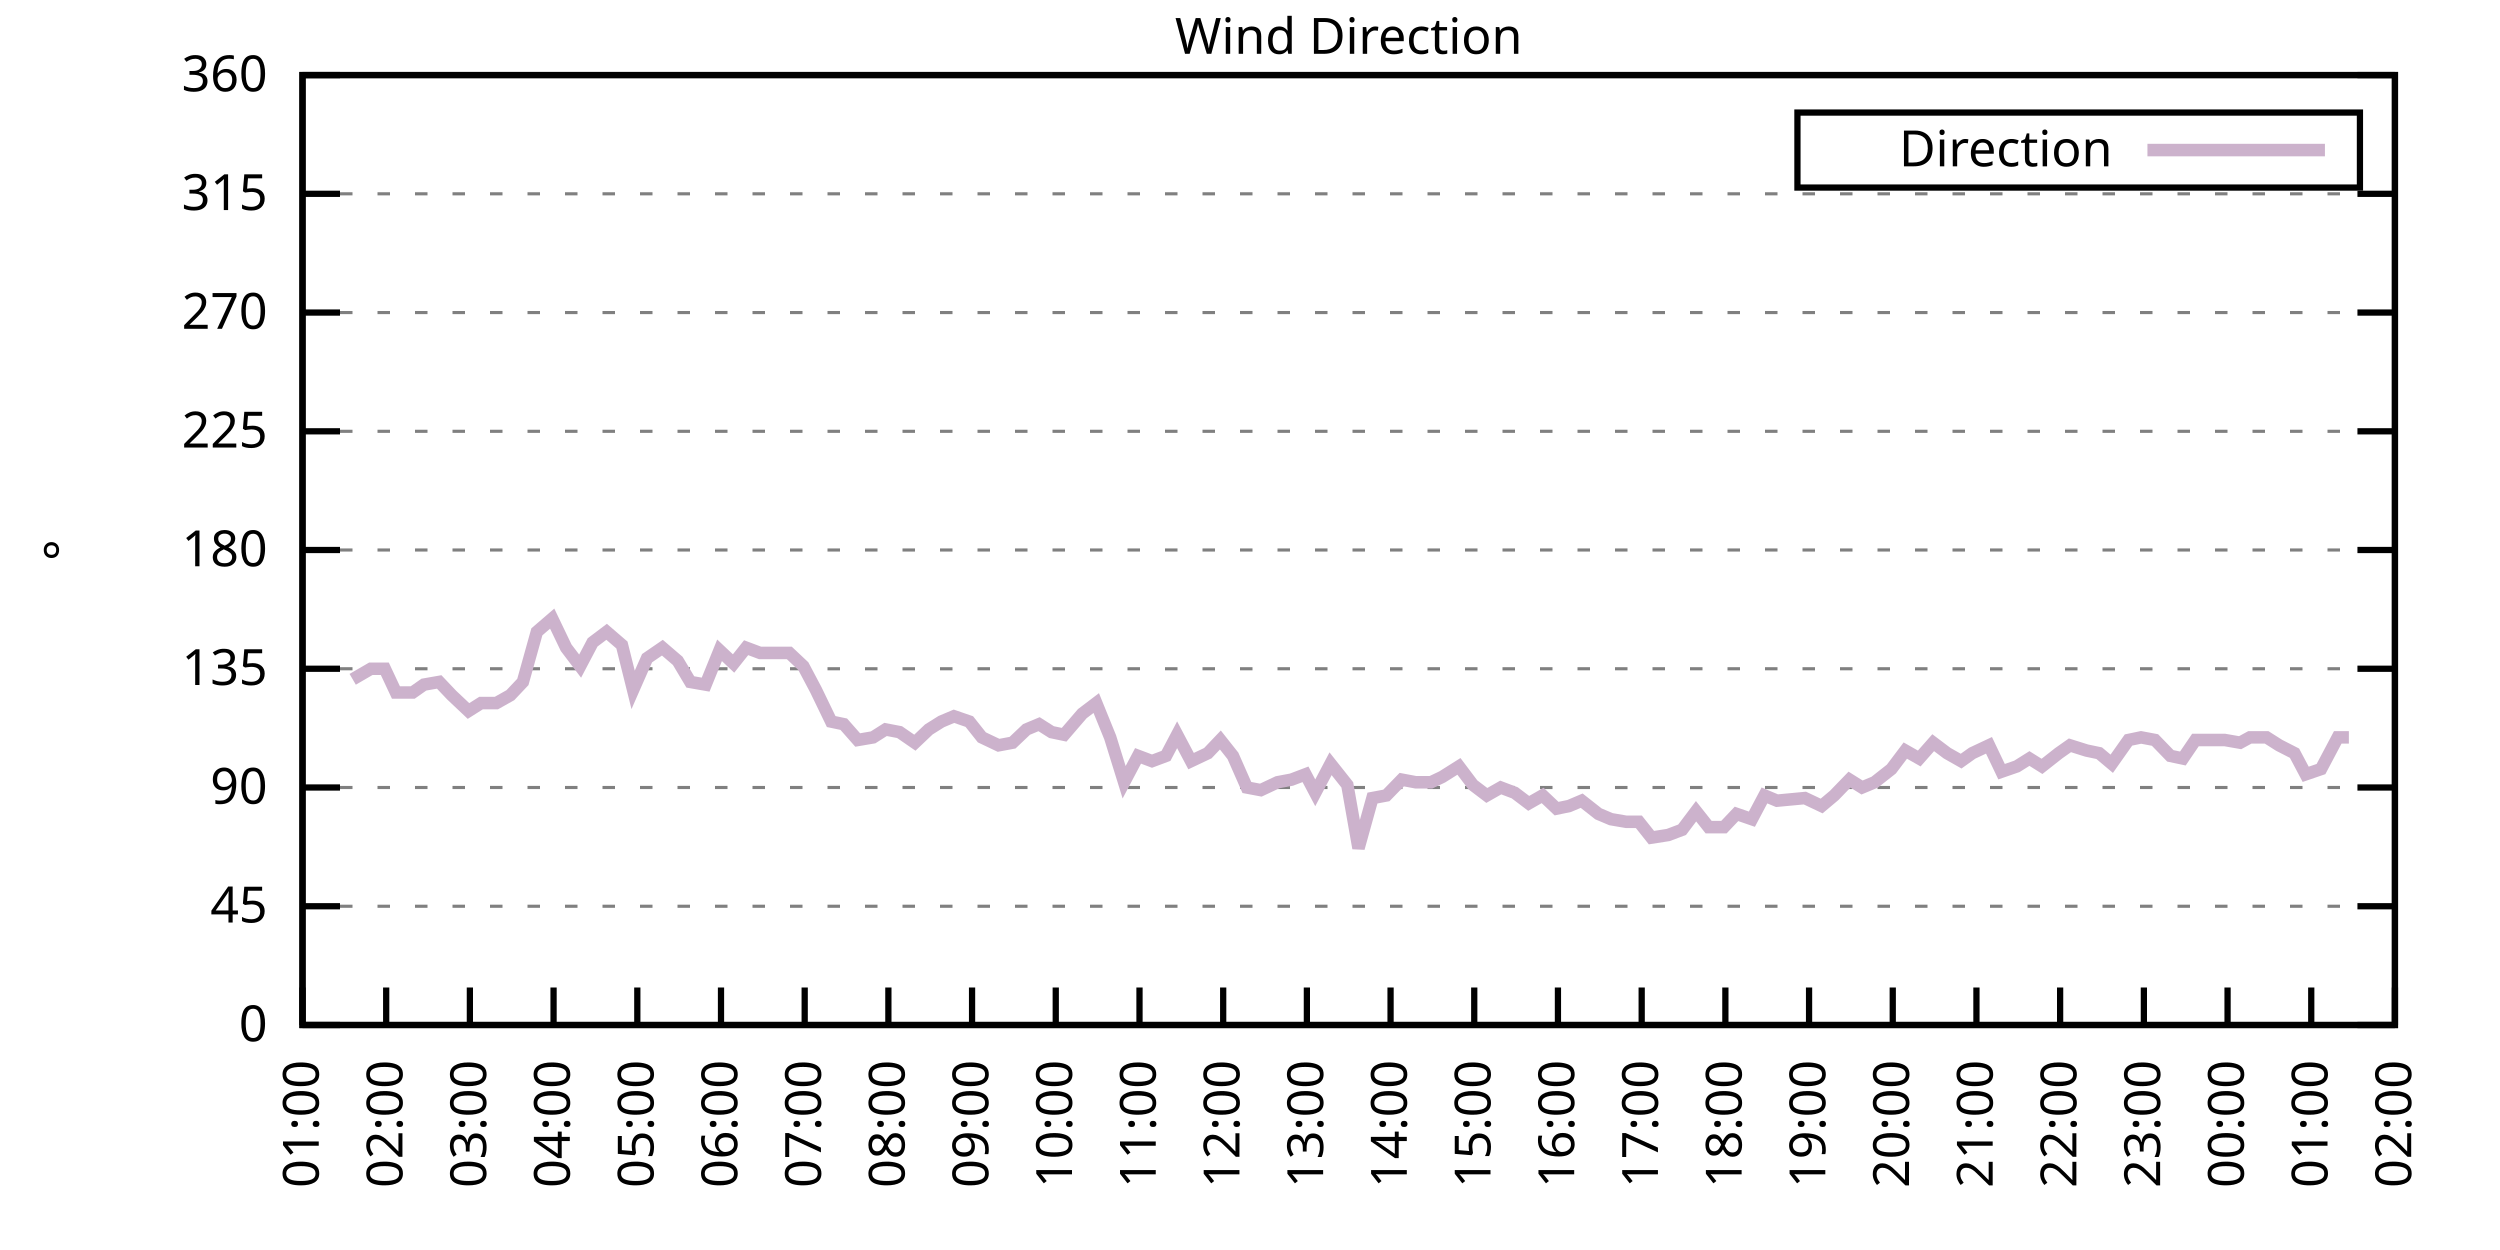
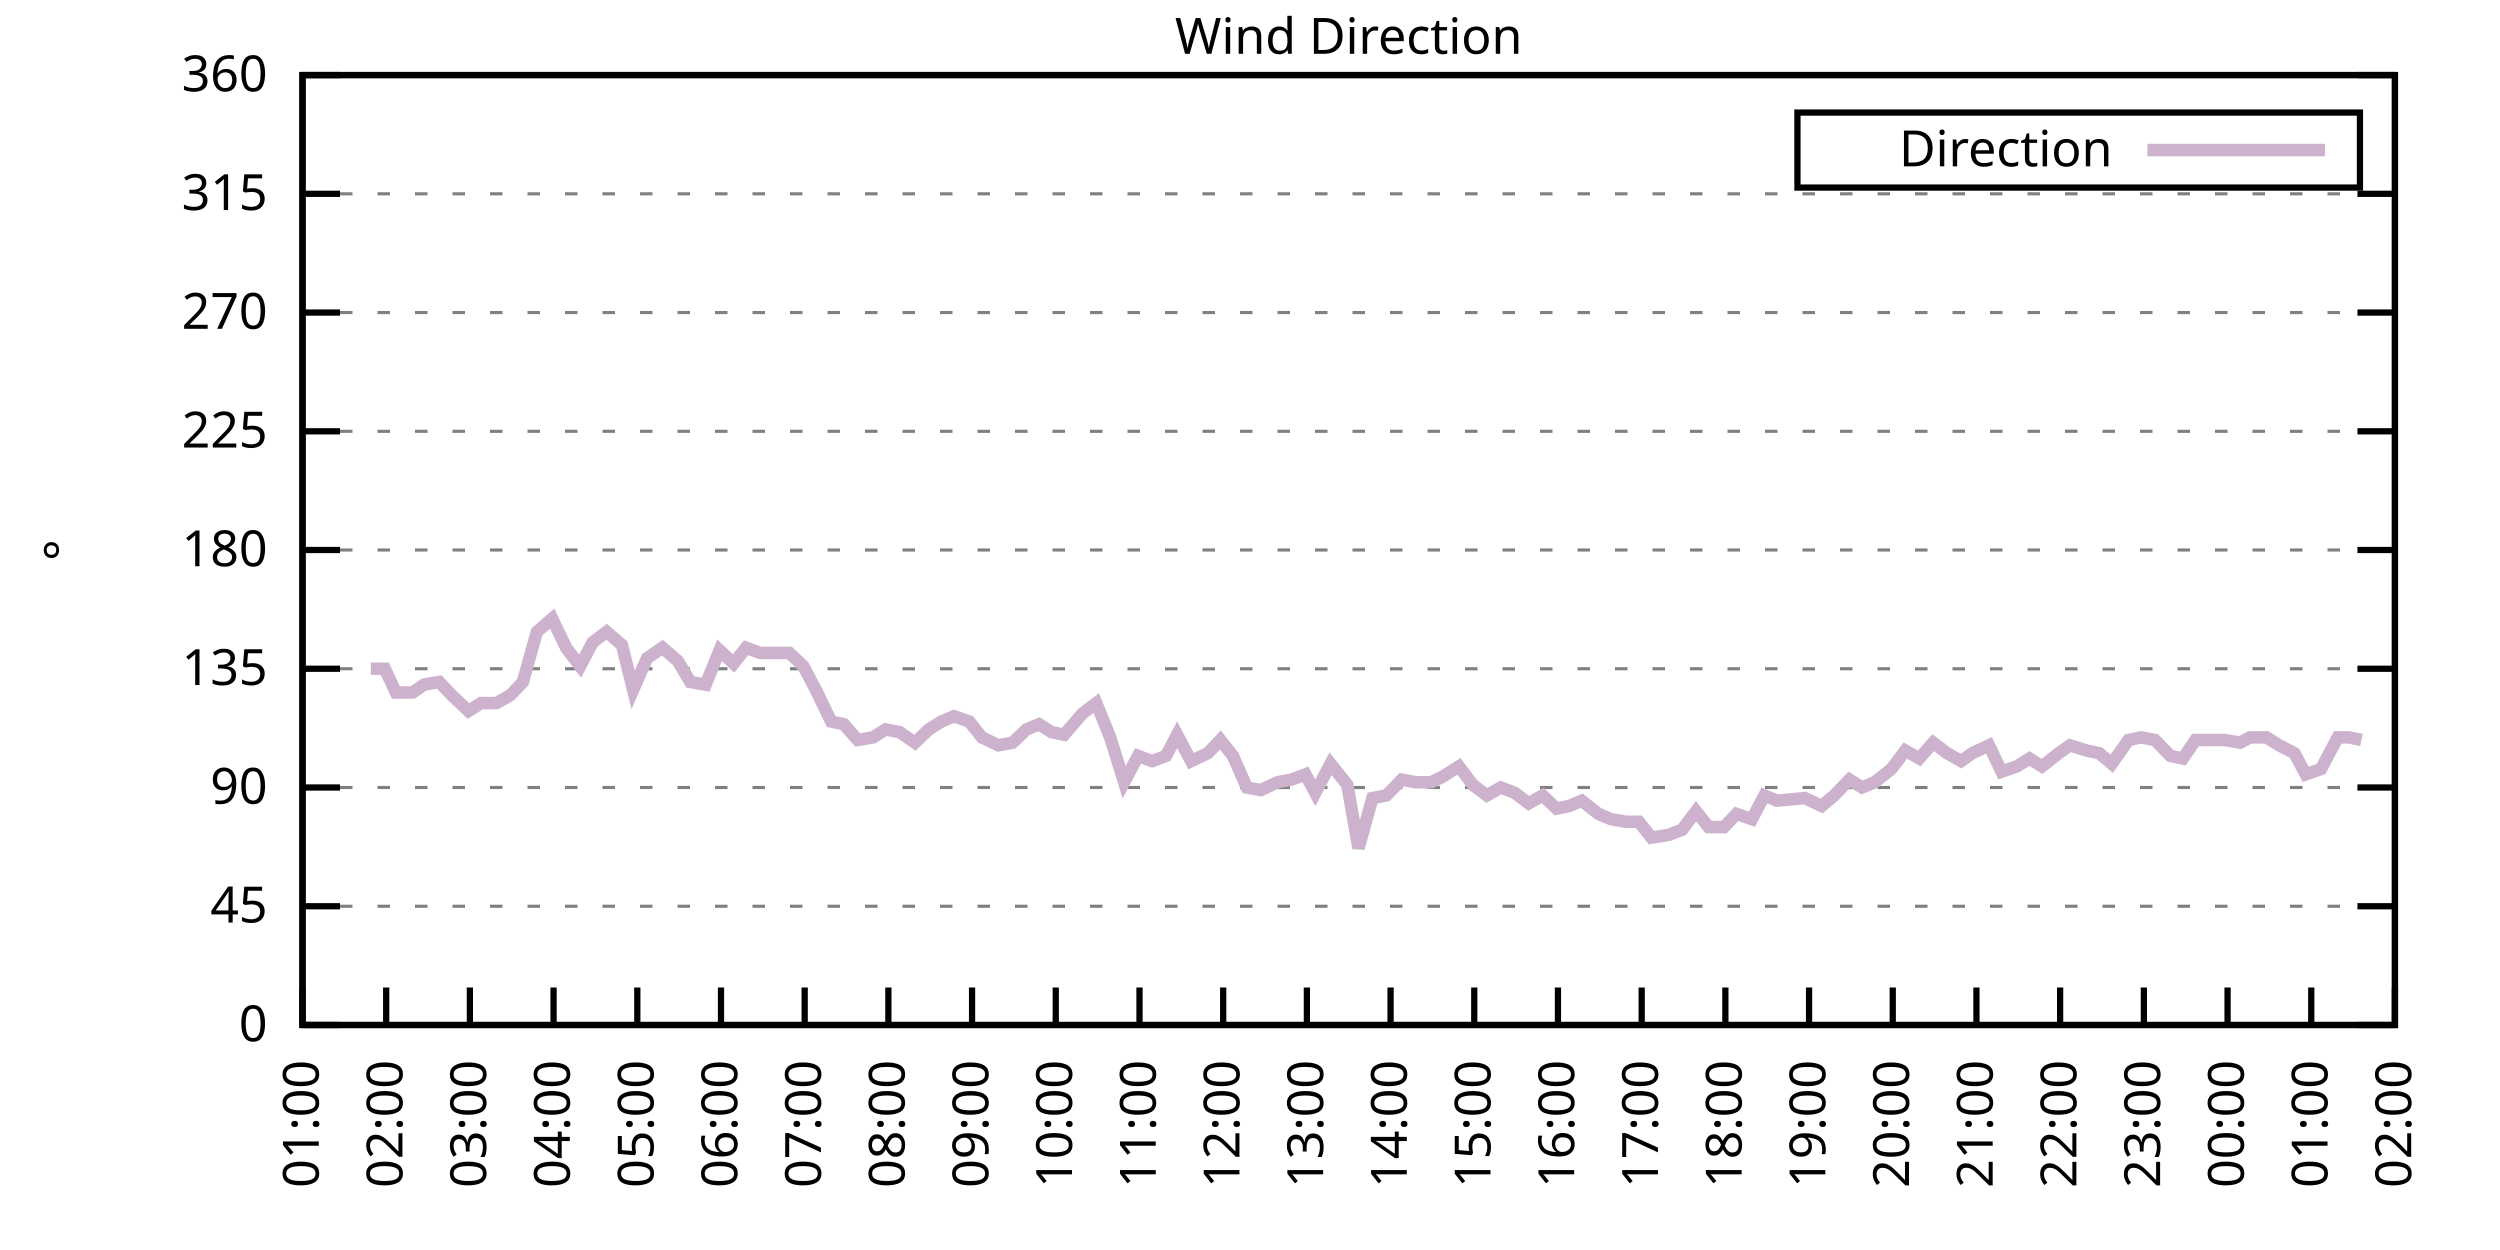
<svg xmlns="http://www.w3.org/2000/svg" xmlns:xlink="http://www.w3.org/1999/xlink" width="400" height="200" viewBox="0 0 400 200">
  <g id="gnuplot_canvas">
    <rect x="0" y="0" width="400" height="200" fill="none" />
    <defs>
      <circle id="gpDot" r="0.5" stroke-width="0.5" stroke="currentColor" />
      <path id="gpPt0" stroke-width="0.333" stroke="currentColor" d="M-1,0 h2 M0,-1 v2" />
      <path id="gpPt1" stroke-width="0.333" stroke="currentColor" d="M-1,-1 L1,1 M1,-1 L-1,1" />
      <path id="gpPt2" stroke-width="0.333" stroke="currentColor" d="M-1,0 L1,0 M0,-1 L0,1 M-1,-1 L1,1 M-1,1 L1,-1" />
      <rect id="gpPt3" stroke-width="0.333" stroke="currentColor" x="-1" y="-1" width="2" height="2" />
      <rect id="gpPt4" stroke-width="0.333" stroke="currentColor" fill="currentColor" x="-1" y="-1" width="2" height="2" />
      <circle id="gpPt5" stroke-width="0.333" stroke="currentColor" cx="0" cy="0" r="1" />
      <use xlink:href="#gpPt5" id="gpPt6" fill="currentColor" stroke="none" />
      <path id="gpPt7" stroke-width="0.333" stroke="currentColor" d="M0,-1.33 L-1.33,0.67 L1.33,0.67 z" />
      <use xlink:href="#gpPt7" id="gpPt8" fill="currentColor" stroke="none" />
      <use xlink:href="#gpPt7" id="gpPt9" stroke="currentColor" transform="rotate(180)" />
      <use xlink:href="#gpPt9" id="gpPt10" fill="currentColor" stroke="none" />
      <use xlink:href="#gpPt3" id="gpPt11" stroke="currentColor" transform="rotate(45)" />
      <use xlink:href="#gpPt11" id="gpPt12" fill="currentColor" stroke="none" />
      <path id="gpPt13" stroke-width="0.333" stroke="currentColor" d="M0,1.330 L1.265,0.411 L0.782,-1.067 L-0.782,-1.076 L-1.265,0.411 z" />
      <use xlink:href="#gpPt13" id="gpPt14" fill="currentColor" stroke="none" />
      <filter id="textbox" filterUnits="objectBoundingBox" x="0" y="0" height="1" width="1">
        <feFlood flood-color="white" flood-opacity="1" result="bgnd" />
        <feComposite in="SourceGraphic" in2="bgnd" operator="atop" />
      </filter>
      <filter id="greybox" filterUnits="objectBoundingBox" x="0" y="0" height="1" width="1">
        <feFlood flood-color="lightgrey" flood-opacity="1" result="grey" />
        <feComposite in="SourceGraphic" in2="grey" operator="atop" />
      </filter>
    </defs>
    <g fill="none" color="white" stroke="currentColor" stroke-width="1.00" stroke-linecap="butt" stroke-linejoin="miter">
</g>
    <g fill="none" color="black" stroke="currentColor" stroke-width="1.00" stroke-linecap="butt" stroke-linejoin="miter">
      <g stroke="none" shape-rendering="crispEdges">
        <polygon fill="rgb(255, 255, 255)" points="48.40,164.00 383.18,164.00 383.18,12.02 48.40,12.02 " />
      </g>
    </g>
    <g fill="none" color="black" stroke="currentColor" stroke-width="1.00" stroke-linecap="butt" stroke-linejoin="miter">
</g>
    <g fill="none" color="black" stroke="black" stroke-width="0.50" stroke-linecap="butt" stroke-linejoin="miter">
</g>
    <g fill="none" color="gray" stroke="currentColor" stroke-width="0.50" stroke-linecap="butt" stroke-linejoin="miter">
      <path stroke="gray" stroke-dasharray="2,4" class="gridline" d="M48.40,164.00 L383.19,164.00  " />
    </g>
    <g fill="none" color="gray" stroke="gray" stroke-width="1.00" stroke-linecap="butt" stroke-linejoin="miter">
</g>
    <g fill="none" color="black" stroke="currentColor" stroke-width="1.00" stroke-linecap="butt" stroke-linejoin="miter">
      <path stroke="black" d="M48.40,164.00 L54.40,164.00 M383.19,164.00 L377.19,164.00  " />
      <g transform="translate(42.80,166.60)" stroke="none" fill="black" font-family="Sans" font-size="8.00" text-anchor="end">
        <text>
          <tspan font-family="Sans"> 0</tspan>
        </text>
      </g>
    </g>
    <g fill="none" color="black" stroke="currentColor" stroke-width="1.00" stroke-linecap="butt" stroke-linejoin="miter">
</g>
    <g fill="none" color="black" stroke="black" stroke-width="0.50" stroke-linecap="butt" stroke-linejoin="miter">
</g>
    <g fill="none" color="gray" stroke="currentColor" stroke-width="0.50" stroke-linecap="butt" stroke-linejoin="miter">
      <path stroke="gray" stroke-dasharray="2,4" class="gridline" d="M48.40,145.00 L383.19,145.00  " />
    </g>
    <g fill="none" color="gray" stroke="gray" stroke-width="1.00" stroke-linecap="butt" stroke-linejoin="miter">
</g>
    <g fill="none" color="black" stroke="currentColor" stroke-width="1.00" stroke-linecap="butt" stroke-linejoin="miter">
      <path stroke="black" d="M48.40,145.00 L54.40,145.00 M383.19,145.00 L377.19,145.00  " />
      <g transform="translate(42.80,147.60)" stroke="none" fill="black" font-family="Sans" font-size="8.00" text-anchor="end">
        <text>
          <tspan font-family="Sans"> 45</tspan>
        </text>
      </g>
    </g>
    <g fill="none" color="black" stroke="currentColor" stroke-width="1.00" stroke-linecap="butt" stroke-linejoin="miter">
</g>
    <g fill="none" color="black" stroke="black" stroke-width="0.50" stroke-linecap="butt" stroke-linejoin="miter">
</g>
    <g fill="none" color="gray" stroke="currentColor" stroke-width="0.50" stroke-linecap="butt" stroke-linejoin="miter">
      <path stroke="gray" stroke-dasharray="2,4" class="gridline" d="M48.40,126.00 L383.19,126.00  " />
    </g>
    <g fill="none" color="gray" stroke="gray" stroke-width="1.00" stroke-linecap="butt" stroke-linejoin="miter">
</g>
    <g fill="none" color="black" stroke="currentColor" stroke-width="1.00" stroke-linecap="butt" stroke-linejoin="miter">
      <path stroke="black" d="M48.40,126.00 L54.40,126.00 M383.19,126.00 L377.19,126.00  " />
      <g transform="translate(42.80,128.60)" stroke="none" fill="black" font-family="Sans" font-size="8.00" text-anchor="end">
        <text>
          <tspan font-family="Sans"> 90</tspan>
        </text>
      </g>
    </g>
    <g fill="none" color="black" stroke="currentColor" stroke-width="1.00" stroke-linecap="butt" stroke-linejoin="miter">
</g>
    <g fill="none" color="black" stroke="black" stroke-width="0.50" stroke-linecap="butt" stroke-linejoin="miter">
</g>
    <g fill="none" color="gray" stroke="currentColor" stroke-width="0.50" stroke-linecap="butt" stroke-linejoin="miter">
      <path stroke="gray" stroke-dasharray="2,4" class="gridline" d="M48.40,107.00 L383.19,107.00  " />
    </g>
    <g fill="none" color="gray" stroke="gray" stroke-width="1.00" stroke-linecap="butt" stroke-linejoin="miter">
</g>
    <g fill="none" color="black" stroke="currentColor" stroke-width="1.00" stroke-linecap="butt" stroke-linejoin="miter">
      <path stroke="black" d="M48.40,107.00 L54.40,107.00 M383.19,107.00 L377.19,107.00  " />
      <g transform="translate(42.80,109.60)" stroke="none" fill="black" font-family="Sans" font-size="8.00" text-anchor="end">
        <text>
          <tspan font-family="Sans"> 135</tspan>
        </text>
      </g>
    </g>
    <g fill="none" color="black" stroke="currentColor" stroke-width="1.00" stroke-linecap="butt" stroke-linejoin="miter">
</g>
    <g fill="none" color="black" stroke="black" stroke-width="0.50" stroke-linecap="butt" stroke-linejoin="miter">
</g>
    <g fill="none" color="gray" stroke="currentColor" stroke-width="0.50" stroke-linecap="butt" stroke-linejoin="miter">
      <path stroke="gray" stroke-dasharray="2,4" class="gridline" d="M48.40,88.00 L383.19,88.00  " />
    </g>
    <g fill="none" color="gray" stroke="gray" stroke-width="1.00" stroke-linecap="butt" stroke-linejoin="miter">
</g>
    <g fill="none" color="black" stroke="currentColor" stroke-width="1.00" stroke-linecap="butt" stroke-linejoin="miter">
      <path stroke="black" d="M48.40,88.00 L54.40,88.00 M383.19,88.00 L377.19,88.00  " />
      <g transform="translate(42.80,90.60)" stroke="none" fill="black" font-family="Sans" font-size="8.00" text-anchor="end">
        <text>
          <tspan font-family="Sans"> 180</tspan>
        </text>
      </g>
    </g>
    <g fill="none" color="black" stroke="currentColor" stroke-width="1.00" stroke-linecap="butt" stroke-linejoin="miter">
</g>
    <g fill="none" color="black" stroke="black" stroke-width="0.50" stroke-linecap="butt" stroke-linejoin="miter">
</g>
    <g fill="none" color="gray" stroke="currentColor" stroke-width="0.50" stroke-linecap="butt" stroke-linejoin="miter">
      <path stroke="gray" stroke-dasharray="2,4" class="gridline" d="M48.40,69.01 L383.19,69.01  " />
    </g>
    <g fill="none" color="gray" stroke="gray" stroke-width="1.00" stroke-linecap="butt" stroke-linejoin="miter">
</g>
    <g fill="none" color="black" stroke="currentColor" stroke-width="1.00" stroke-linecap="butt" stroke-linejoin="miter">
      <path stroke="black" d="M48.40,69.01 L54.40,69.01 M383.19,69.01 L377.19,69.01  " />
      <g transform="translate(42.80,71.61)" stroke="none" fill="black" font-family="Sans" font-size="8.00" text-anchor="end">
        <text>
          <tspan font-family="Sans"> 225</tspan>
        </text>
      </g>
    </g>
    <g fill="none" color="black" stroke="currentColor" stroke-width="1.00" stroke-linecap="butt" stroke-linejoin="miter">
</g>
    <g fill="none" color="black" stroke="black" stroke-width="0.50" stroke-linecap="butt" stroke-linejoin="miter">
</g>
    <g fill="none" color="gray" stroke="currentColor" stroke-width="0.50" stroke-linecap="butt" stroke-linejoin="miter">
      <path stroke="gray" stroke-dasharray="2,4" class="gridline" d="M48.40,50.01 L383.19,50.01  " />
    </g>
    <g fill="none" color="gray" stroke="gray" stroke-width="1.00" stroke-linecap="butt" stroke-linejoin="miter">
</g>
    <g fill="none" color="black" stroke="currentColor" stroke-width="1.00" stroke-linecap="butt" stroke-linejoin="miter">
      <path stroke="black" d="M48.40,50.01 L54.40,50.01 M383.19,50.01 L377.19,50.01  " />
      <g transform="translate(42.80,52.61)" stroke="none" fill="black" font-family="Sans" font-size="8.00" text-anchor="end">
        <text>
          <tspan font-family="Sans"> 270</tspan>
        </text>
      </g>
    </g>
    <g fill="none" color="black" stroke="currentColor" stroke-width="1.00" stroke-linecap="butt" stroke-linejoin="miter">
</g>
    <g fill="none" color="black" stroke="black" stroke-width="0.50" stroke-linecap="butt" stroke-linejoin="miter">
</g>
    <g fill="none" color="gray" stroke="currentColor" stroke-width="0.50" stroke-linecap="butt" stroke-linejoin="miter">
      <path stroke="gray" stroke-dasharray="2,4" class="gridline" d="M48.40,31.01 L383.19,31.01  " />
    </g>
    <g fill="none" color="gray" stroke="gray" stroke-width="1.00" stroke-linecap="butt" stroke-linejoin="miter">
</g>
    <g fill="none" color="black" stroke="currentColor" stroke-width="1.00" stroke-linecap="butt" stroke-linejoin="miter">
      <path stroke="black" d="M48.40,31.01 L54.40,31.01 M383.19,31.01 L377.19,31.01  " />
      <g transform="translate(42.80,33.61)" stroke="none" fill="black" font-family="Sans" font-size="8.00" text-anchor="end">
        <text>
          <tspan font-family="Sans"> 315</tspan>
        </text>
      </g>
    </g>
    <g fill="none" color="black" stroke="currentColor" stroke-width="1.00" stroke-linecap="butt" stroke-linejoin="miter">
</g>
    <g fill="none" color="black" stroke="black" stroke-width="0.50" stroke-linecap="butt" stroke-linejoin="miter">
</g>
    <g fill="none" color="gray" stroke="currentColor" stroke-width="0.50" stroke-linecap="butt" stroke-linejoin="miter">
      <path stroke="gray" stroke-dasharray="2,4" class="gridline" d="M48.40,12.01 L383.19,12.01  " />
    </g>
    <g fill="none" color="gray" stroke="gray" stroke-width="1.00" stroke-linecap="butt" stroke-linejoin="miter">
</g>
    <g fill="none" color="black" stroke="currentColor" stroke-width="1.00" stroke-linecap="butt" stroke-linejoin="miter">
      <path stroke="black" d="M48.40,12.01 L54.40,12.01 M383.19,12.01 L377.19,12.01  " />
      <g transform="translate(42.80,14.61)" stroke="none" fill="black" font-family="Sans" font-size="8.00" text-anchor="end">
        <text>
          <tspan font-family="Sans"> 360</tspan>
        </text>
      </g>
    </g>
    <g fill="none" color="black" stroke="currentColor" stroke-width="1.00" stroke-linecap="butt" stroke-linejoin="miter">
      <path stroke="black" d="M48.40,164.00 L48.40,158.00  " />
      <g transform="translate(51.00,169.60) rotate(270.00)" stroke="none" fill="black" font-family="Sans" font-size="8.00" text-anchor="end">
        <text>
          <tspan font-family="Sans">01:00</tspan>
        </text>
      </g>
    </g>
    <g fill="none" color="black" stroke="currentColor" stroke-width="1.00" stroke-linecap="butt" stroke-linejoin="miter">
      <path stroke="black" d="M61.79,164.00 L61.79,158.00  " />
      <g transform="translate(64.39,169.60) rotate(270.00)" stroke="none" fill="black" font-family="Sans" font-size="8.00" text-anchor="end">
        <text>
          <tspan font-family="Sans">02:00</tspan>
        </text>
      </g>
    </g>
    <g fill="none" color="black" stroke="currentColor" stroke-width="1.00" stroke-linecap="butt" stroke-linejoin="miter">
      <path stroke="black" d="M75.18,164.00 L75.18,158.00  " />
      <g transform="translate(77.78,169.60) rotate(270.00)" stroke="none" fill="black" font-family="Sans" font-size="8.00" text-anchor="end">
        <text>
          <tspan font-family="Sans">03:00</tspan>
        </text>
      </g>
    </g>
    <g fill="none" color="black" stroke="currentColor" stroke-width="1.00" stroke-linecap="butt" stroke-linejoin="miter">
      <path stroke="black" d="M88.57,164.00 L88.57,158.00  " />
      <g transform="translate(91.17,169.60) rotate(270.00)" stroke="none" fill="black" font-family="Sans" font-size="8.00" text-anchor="end">
        <text>
          <tspan font-family="Sans">04:00</tspan>
        </text>
      </g>
    </g>
    <g fill="none" color="black" stroke="currentColor" stroke-width="1.00" stroke-linecap="butt" stroke-linejoin="miter">
      <path stroke="black" d="M101.97,164.00 L101.97,158.00  " />
      <g transform="translate(104.57,169.60) rotate(270.00)" stroke="none" fill="black" font-family="Sans" font-size="8.00" text-anchor="end">
        <text>
          <tspan font-family="Sans">05:00</tspan>
        </text>
      </g>
    </g>
    <g fill="none" color="black" stroke="currentColor" stroke-width="1.00" stroke-linecap="butt" stroke-linejoin="miter">
      <path stroke="black" d="M115.36,164.00 L115.36,158.00  " />
      <g transform="translate(117.96,169.60) rotate(270.00)" stroke="none" fill="black" font-family="Sans" font-size="8.00" text-anchor="end">
        <text>
          <tspan font-family="Sans">06:00</tspan>
        </text>
      </g>
    </g>
    <g fill="none" color="black" stroke="currentColor" stroke-width="1.00" stroke-linecap="butt" stroke-linejoin="miter">
      <path stroke="black" d="M128.75,164.00 L128.75,158.00  " />
      <g transform="translate(131.35,169.60) rotate(270.00)" stroke="none" fill="black" font-family="Sans" font-size="8.00" text-anchor="end">
        <text>
          <tspan font-family="Sans">07:00</tspan>
        </text>
      </g>
    </g>
    <g fill="none" color="black" stroke="currentColor" stroke-width="1.00" stroke-linecap="butt" stroke-linejoin="miter">
      <path stroke="black" d="M142.14,164.00 L142.14,158.00  " />
      <g transform="translate(144.74,169.60) rotate(270.00)" stroke="none" fill="black" font-family="Sans" font-size="8.00" text-anchor="end">
        <text>
          <tspan font-family="Sans">08:00</tspan>
        </text>
      </g>
    </g>
    <g fill="none" color="black" stroke="currentColor" stroke-width="1.00" stroke-linecap="butt" stroke-linejoin="miter">
      <path stroke="black" d="M155.53,164.00 L155.53,158.00  " />
      <g transform="translate(158.13,169.60) rotate(270.00)" stroke="none" fill="black" font-family="Sans" font-size="8.00" text-anchor="end">
        <text>
          <tspan font-family="Sans">09:00</tspan>
        </text>
      </g>
    </g>
    <g fill="none" color="black" stroke="currentColor" stroke-width="1.00" stroke-linecap="butt" stroke-linejoin="miter">
      <path stroke="black" d="M168.92,164.00 L168.92,158.00  " />
      <g transform="translate(171.52,169.60) rotate(270.00)" stroke="none" fill="black" font-family="Sans" font-size="8.00" text-anchor="end">
        <text>
          <tspan font-family="Sans">10:00</tspan>
        </text>
      </g>
    </g>
    <g fill="none" color="black" stroke="currentColor" stroke-width="1.00" stroke-linecap="butt" stroke-linejoin="miter">
      <path stroke="black" d="M182.32,164.00 L182.32,158.00  " />
      <g transform="translate(184.92,169.60) rotate(270.00)" stroke="none" fill="black" font-family="Sans" font-size="8.00" text-anchor="end">
        <text>
          <tspan font-family="Sans">11:00</tspan>
        </text>
      </g>
    </g>
    <g fill="none" color="black" stroke="currentColor" stroke-width="1.00" stroke-linecap="butt" stroke-linejoin="miter">
      <path stroke="black" d="M195.71,164.00 L195.71,158.00  " />
      <g transform="translate(198.31,169.60) rotate(270.00)" stroke="none" fill="black" font-family="Sans" font-size="8.00" text-anchor="end">
        <text>
          <tspan font-family="Sans">12:00</tspan>
        </text>
      </g>
    </g>
    <g fill="none" color="black" stroke="currentColor" stroke-width="1.00" stroke-linecap="butt" stroke-linejoin="miter">
      <path stroke="black" d="M209.10,164.00 L209.10,158.00  " />
      <g transform="translate(211.70,169.60) rotate(270.00)" stroke="none" fill="black" font-family="Sans" font-size="8.00" text-anchor="end">
        <text>
          <tspan font-family="Sans">13:00</tspan>
        </text>
      </g>
    </g>
    <g fill="none" color="black" stroke="currentColor" stroke-width="1.00" stroke-linecap="butt" stroke-linejoin="miter">
      <path stroke="black" d="M222.49,164.00 L222.49,158.00  " />
      <g transform="translate(225.09,169.60) rotate(270.00)" stroke="none" fill="black" font-family="Sans" font-size="8.00" text-anchor="end">
        <text>
          <tspan font-family="Sans">14:00</tspan>
        </text>
      </g>
    </g>
    <g fill="none" color="black" stroke="currentColor" stroke-width="1.00" stroke-linecap="butt" stroke-linejoin="miter">
      <path stroke="black" d="M235.88,164.00 L235.88,158.00  " />
      <g transform="translate(238.48,169.60) rotate(270.00)" stroke="none" fill="black" font-family="Sans" font-size="8.00" text-anchor="end">
        <text>
          <tspan font-family="Sans">15:00</tspan>
        </text>
      </g>
    </g>
    <g fill="none" color="black" stroke="currentColor" stroke-width="1.00" stroke-linecap="butt" stroke-linejoin="miter">
      <path stroke="black" d="M249.27,164.00 L249.27,158.00  " />
      <g transform="translate(251.87,169.60) rotate(270.00)" stroke="none" fill="black" font-family="Sans" font-size="8.00" text-anchor="end">
        <text>
          <tspan font-family="Sans">16:00</tspan>
        </text>
      </g>
    </g>
    <g fill="none" color="black" stroke="currentColor" stroke-width="1.00" stroke-linecap="butt" stroke-linejoin="miter">
      <path stroke="black" d="M262.67,164.00 L262.67,158.00  " />
      <g transform="translate(265.27,169.60) rotate(270.00)" stroke="none" fill="black" font-family="Sans" font-size="8.00" text-anchor="end">
        <text>
          <tspan font-family="Sans">17:00</tspan>
        </text>
      </g>
    </g>
    <g fill="none" color="black" stroke="currentColor" stroke-width="1.00" stroke-linecap="butt" stroke-linejoin="miter">
      <path stroke="black" d="M276.06,164.00 L276.06,158.00  " />
      <g transform="translate(278.66,169.60) rotate(270.00)" stroke="none" fill="black" font-family="Sans" font-size="8.00" text-anchor="end">
        <text>
          <tspan font-family="Sans">18:00</tspan>
        </text>
      </g>
    </g>
    <g fill="none" color="black" stroke="currentColor" stroke-width="1.00" stroke-linecap="butt" stroke-linejoin="miter">
      <path stroke="black" d="M289.45,164.00 L289.45,158.00  " />
      <g transform="translate(292.05,169.60) rotate(270.00)" stroke="none" fill="black" font-family="Sans" font-size="8.00" text-anchor="end">
        <text>
          <tspan font-family="Sans">19:00</tspan>
        </text>
      </g>
    </g>
    <g fill="none" color="black" stroke="currentColor" stroke-width="1.00" stroke-linecap="butt" stroke-linejoin="miter">
      <path stroke="black" d="M302.84,164.00 L302.84,158.00  " />
      <g transform="translate(305.44,169.60) rotate(270.00)" stroke="none" fill="black" font-family="Sans" font-size="8.00" text-anchor="end">
        <text>
          <tspan font-family="Sans">20:00</tspan>
        </text>
      </g>
    </g>
    <g fill="none" color="black" stroke="currentColor" stroke-width="1.00" stroke-linecap="butt" stroke-linejoin="miter">
      <path stroke="black" d="M316.23,164.00 L316.23,158.00  " />
      <g transform="translate(318.83,169.60) rotate(270.00)" stroke="none" fill="black" font-family="Sans" font-size="8.00" text-anchor="end">
        <text>
          <tspan font-family="Sans">21:00</tspan>
        </text>
      </g>
    </g>
    <g fill="none" color="black" stroke="currentColor" stroke-width="1.00" stroke-linecap="butt" stroke-linejoin="miter">
      <path stroke="black" d="M329.62,164.00 L329.62,158.00  " />
      <g transform="translate(332.22,169.60) rotate(270.00)" stroke="none" fill="black" font-family="Sans" font-size="8.00" text-anchor="end">
        <text>
          <tspan font-family="Sans">22:00</tspan>
        </text>
      </g>
    </g>
    <g fill="none" color="black" stroke="currentColor" stroke-width="1.00" stroke-linecap="butt" stroke-linejoin="miter">
      <path stroke="black" d="M343.02,164.00 L343.02,158.00  " />
      <g transform="translate(345.62,169.60) rotate(270.00)" stroke="none" fill="black" font-family="Sans" font-size="8.00" text-anchor="end">
        <text>
          <tspan font-family="Sans">23:00</tspan>
        </text>
      </g>
    </g>
    <g fill="none" color="black" stroke="currentColor" stroke-width="1.00" stroke-linecap="butt" stroke-linejoin="miter">
      <path stroke="black" d="M356.41,164.00 L356.41,158.00  " />
      <g transform="translate(359.01,169.60) rotate(270.00)" stroke="none" fill="black" font-family="Sans" font-size="8.00" text-anchor="end">
        <text>
          <tspan font-family="Sans">00:00</tspan>
        </text>
      </g>
    </g>
    <g fill="none" color="black" stroke="currentColor" stroke-width="1.00" stroke-linecap="butt" stroke-linejoin="miter">
      <path stroke="black" d="M369.80,164.00 L369.80,158.00  " />
      <g transform="translate(372.40,169.60) rotate(270.00)" stroke="none" fill="black" font-family="Sans" font-size="8.00" text-anchor="end">
        <text>
          <tspan font-family="Sans">01:00</tspan>
        </text>
      </g>
    </g>
    <g fill="none" color="black" stroke="currentColor" stroke-width="1.00" stroke-linecap="butt" stroke-linejoin="miter">
      <path stroke="black" d="M383.19,164.00 L383.19,158.00  " />
      <g transform="translate(385.79,169.60) rotate(270.00)" stroke="none" fill="black" font-family="Sans" font-size="8.00" text-anchor="end">
        <text>
          <tspan font-family="Sans">02:00</tspan>
        </text>
      </g>
    </g>
    <g fill="none" color="black" stroke="currentColor" stroke-width="1.00" stroke-linecap="butt" stroke-linejoin="miter">
</g>
    <g fill="none" color="black" stroke="currentColor" stroke-width="1.00" stroke-linecap="butt" stroke-linejoin="miter">
      <path stroke="black" d="M48.40,12.01 L48.40,164.00 L383.19,164.00 L383.19,12.01 L48.40,12.01 Z  " />
    </g>
    <g fill="none" color="black" stroke="currentColor" stroke-width="1.00" stroke-linecap="butt" stroke-linejoin="miter">
</g>
    <g fill="none" color="black" stroke="currentColor" stroke-width="1.00" stroke-linecap="butt" stroke-linejoin="miter">
      <path stroke="black" d="M287.59,30.01 L287.59,18.01 L377.59,18.01 L377.59,30.01 L287.59,30.01 Z  " />
    </g>
    <g id="Wind_direction_plot_1">
      <g fill="none" color="white" stroke="black" stroke-width="2.00" stroke-linecap="butt" stroke-linejoin="miter">
</g>
      <g fill="none" color="black" stroke="currentColor" stroke-width="2.00" stroke-linecap="butt" stroke-linejoin="miter">
        <g transform="translate(337.99,26.61)" stroke="none" fill="black" font-family="Sans" font-size="8.00" text-anchor="end">
          <text>
            <tspan font-family="Sans">Direction</tspan>
          </text>
        </g>
      </g>
      <g fill="none" color="black" stroke="currentColor" stroke-width="2.00" stroke-linecap="butt" stroke-linejoin="miter">
-         <path stroke="rgb(204, 178, 204)" d="M343.59,24.01 L371.99,24.01 M56.43,108.69 L59.34,107.00 L61.57,107.00 L63.35,110.80 L66.03,110.80 L67.82,109.54   L70.27,109.11 L72.28,111.23 L74.96,113.76 L76.97,112.49 L79.42,112.49 L81.66,111.23 L83.66,109.11 L85.90,101.09   L88.35,98.98 L90.58,103.63 L92.82,106.58 L94.82,102.78 L97.06,101.09 L99.51,103.20 L101.30,110.38 L103.53,105.31   L105.98,103.63 L108.44,105.74 L110.45,109.11 L112.90,109.54 L115.13,104.05 L117.37,106.16 L119.38,103.63 L121.61,104.47   L123.62,104.47 L126.29,104.47 L128.53,106.58 L130.54,110.38 L132.99,115.45 L135.00,115.87 L137.23,118.40 L139.69,117.98   L141.69,116.71 L143.93,117.14 L146.38,118.83 L148.61,116.71 L150.62,115.45 L152.63,114.60 L155.09,115.45 L157.10,117.98   L159.77,119.25 L162.01,118.83 L164.24,116.71 L166.25,115.87 L168.25,117.14 L170.26,117.56 L173.17,114.18 L175.40,112.49   L177.63,117.98 L179.86,125.16 L182.09,120.94 L184.32,121.78 L186.56,120.94 L188.34,117.56 L190.57,121.78 L193.25,120.51   L195.26,118.40 L197.27,120.94 L199.50,126.00 L201.73,126.42 L204.41,125.16 L206.64,124.74 L208.88,123.89 L210.44,126.85   L212.89,122.20 L215.57,125.58 L217.36,135.71 L219.59,127.69 L221.82,127.27 L224.28,124.74 L226.51,125.16 L228.96,125.16   L230.75,124.31 L233.43,122.62 L235.66,125.58 L237.89,127.27 L240.12,126.00 L242.36,126.85 L244.59,128.54 L246.82,127.27   L249.05,129.38 L251.06,128.96 L253.07,128.11 L255.75,130.22 L257.76,131.07 L260.21,131.49 L262.22,131.49 L264.23,134.02   L266.91,133.60 L269.14,132.76 L271.37,129.80 L273.38,132.34 L275.83,132.34 L277.84,130.22 L280.30,131.07 L282.31,127.27   L284.32,128.11 L288.78,127.69 L291.46,128.96 L293.47,127.27 L295.92,124.74 L297.93,126.00 L299.94,125.16 L302.62,123.05   L304.85,120.09 L307.08,121.36 L309.31,118.83 L311.54,120.51 L313.78,121.78 L315.56,120.51 L318.24,119.25 L320.25,123.47   L322.70,122.62 L324.71,121.36 L326.72,122.62 L329.40,120.51 L331.19,119.25 L333.86,120.09 L335.87,120.51 L337.88,122.20   L340.56,118.40 L342.57,117.98 L344.80,118.40 L347.26,120.94 L349.26,121.36 L351.27,118.40 L353.95,118.40 L355.96,118.40   L358.42,118.83 L359.98,117.98 L362.66,117.98 L364.66,119.25 L367.12,120.51 L368.91,123.89 L371.36,123.05 L374.04,117.98   L375.82,117.98  " />
+         <path stroke="rgb(204, 178, 204)" d="M343.59,24.01 L371.99,24.01 M59.34,107.00 L61.57,107.00 L63.35,110.80 L66.03,110.80 L67.82,109.54 L70.27,109.11   L72.28,111.23 L74.96,113.76 L76.97,112.49 L79.42,112.49 L81.66,111.23 L83.66,109.11 L85.90,101.09 L88.35,98.98   L90.58,103.63 L92.82,106.58 L94.82,102.78 L97.06,101.09 L99.51,103.20 L101.30,110.38 L103.53,105.31 L105.98,103.63   L108.44,105.74 L110.45,109.11 L112.90,109.54 L115.13,104.05 L117.37,106.16 L119.38,103.63 L121.61,104.47 L123.62,104.47   L126.29,104.47 L128.53,106.58 L130.54,110.38 L132.99,115.45 L135.00,115.87 L137.23,118.40 L139.69,117.98 L141.69,116.71   L143.93,117.14 L146.38,118.83 L148.61,116.71 L150.62,115.45 L152.63,114.60 L155.09,115.45 L157.10,117.98 L159.77,119.25   L162.01,118.83 L164.24,116.71 L166.25,115.87 L168.25,117.14 L170.26,117.56 L173.17,114.18 L175.40,112.49 L177.63,117.98   L179.86,125.16 L182.09,120.94 L184.32,121.78 L186.56,120.94 L188.34,117.56 L190.57,121.78 L193.25,120.51 L195.26,118.40   L197.27,120.94 L199.50,126.00 L201.73,126.42 L204.41,125.16 L206.64,124.74 L208.88,123.89 L210.44,126.85 L212.89,122.20   L215.57,125.58 L217.36,135.71 L219.59,127.69 L221.82,127.27 L224.28,124.74 L226.51,125.16 L228.96,125.16 L230.75,124.31   L233.43,122.62 L235.66,125.58 L237.89,127.27 L240.12,126.00 L242.36,126.85 L244.59,128.54 L246.82,127.27 L249.05,129.38   L251.06,128.96 L253.07,128.11 L255.75,130.22 L257.76,131.07 L260.21,131.49 L262.22,131.49 L264.23,134.02 L266.91,133.60   L269.14,132.76 L271.37,129.80 L273.38,132.34 L275.83,132.34 L277.84,130.22 L280.30,131.07 L282.31,127.27 L284.32,128.11   L288.78,127.69 L291.46,128.96 L293.47,127.27 L295.92,124.74 L297.93,126.00 L299.94,125.16 L302.62,123.05 L304.85,120.09   L307.08,121.36 L309.31,118.83 L311.54,120.51 L313.78,121.78 L315.56,120.51 L318.24,119.25 L320.25,123.47 L322.70,122.62   L324.71,121.36 L326.72,122.62 L329.40,120.51 L331.19,119.25 L333.86,120.09 L335.87,120.51 L337.88,122.20 L340.56,118.40   L342.57,117.98 L344.80,118.40 L347.26,120.94 L349.26,121.36 L351.27,118.40 L353.95,118.40 L355.96,118.40 L358.42,118.83   L359.98,117.98 L362.66,117.98 L364.66,119.25 L367.12,120.51 L368.91,123.89 L371.36,123.05 L374.04,117.98 L375.82,117.98   L377.83,118.40  " />
      </g>
    </g>
    <g fill="none" color="black" stroke="currentColor" stroke-width="2.00" stroke-linecap="butt" stroke-linejoin="miter">
</g>
    <g fill="none" color="black" stroke="black" stroke-width="1.00" stroke-linecap="butt" stroke-linejoin="miter">
</g>
    <g fill="none" color="black" stroke="currentColor" stroke-width="1.00" stroke-linecap="butt" stroke-linejoin="miter">
      <path stroke="black" d="M48.40,12.01 L48.40,164.00 L383.19,164.00 L383.19,12.01 L48.40,12.01 Z  " />
      <g transform="translate(12.80,88.01) rotate(270.00)" stroke="none" fill="black" font-family="Sans" font-size="8.00" text-anchor="middle">
        <text>
          <tspan font-family="Sans">°</tspan>
        </text>
      </g>
    </g>
    <g fill="none" color="black" stroke="currentColor" stroke-width="1.00" stroke-linecap="butt" stroke-linejoin="miter">
</g>
    <g fill="none" color="black" stroke="currentColor" stroke-width="1.00" stroke-linecap="butt" stroke-linejoin="miter">
      <g transform="translate(215.79,8.61)" stroke="none" fill="black" font-family="Sans" font-size="8.00" text-anchor="middle">
        <text>
          <tspan font-family="Sans">Wind Direction</tspan>
        </text>
      </g>
    </g>
    <g fill="none" color="black" stroke="currentColor" stroke-width="1.00" stroke-linecap="butt" stroke-linejoin="miter">
</g>
  </g>
</svg>
